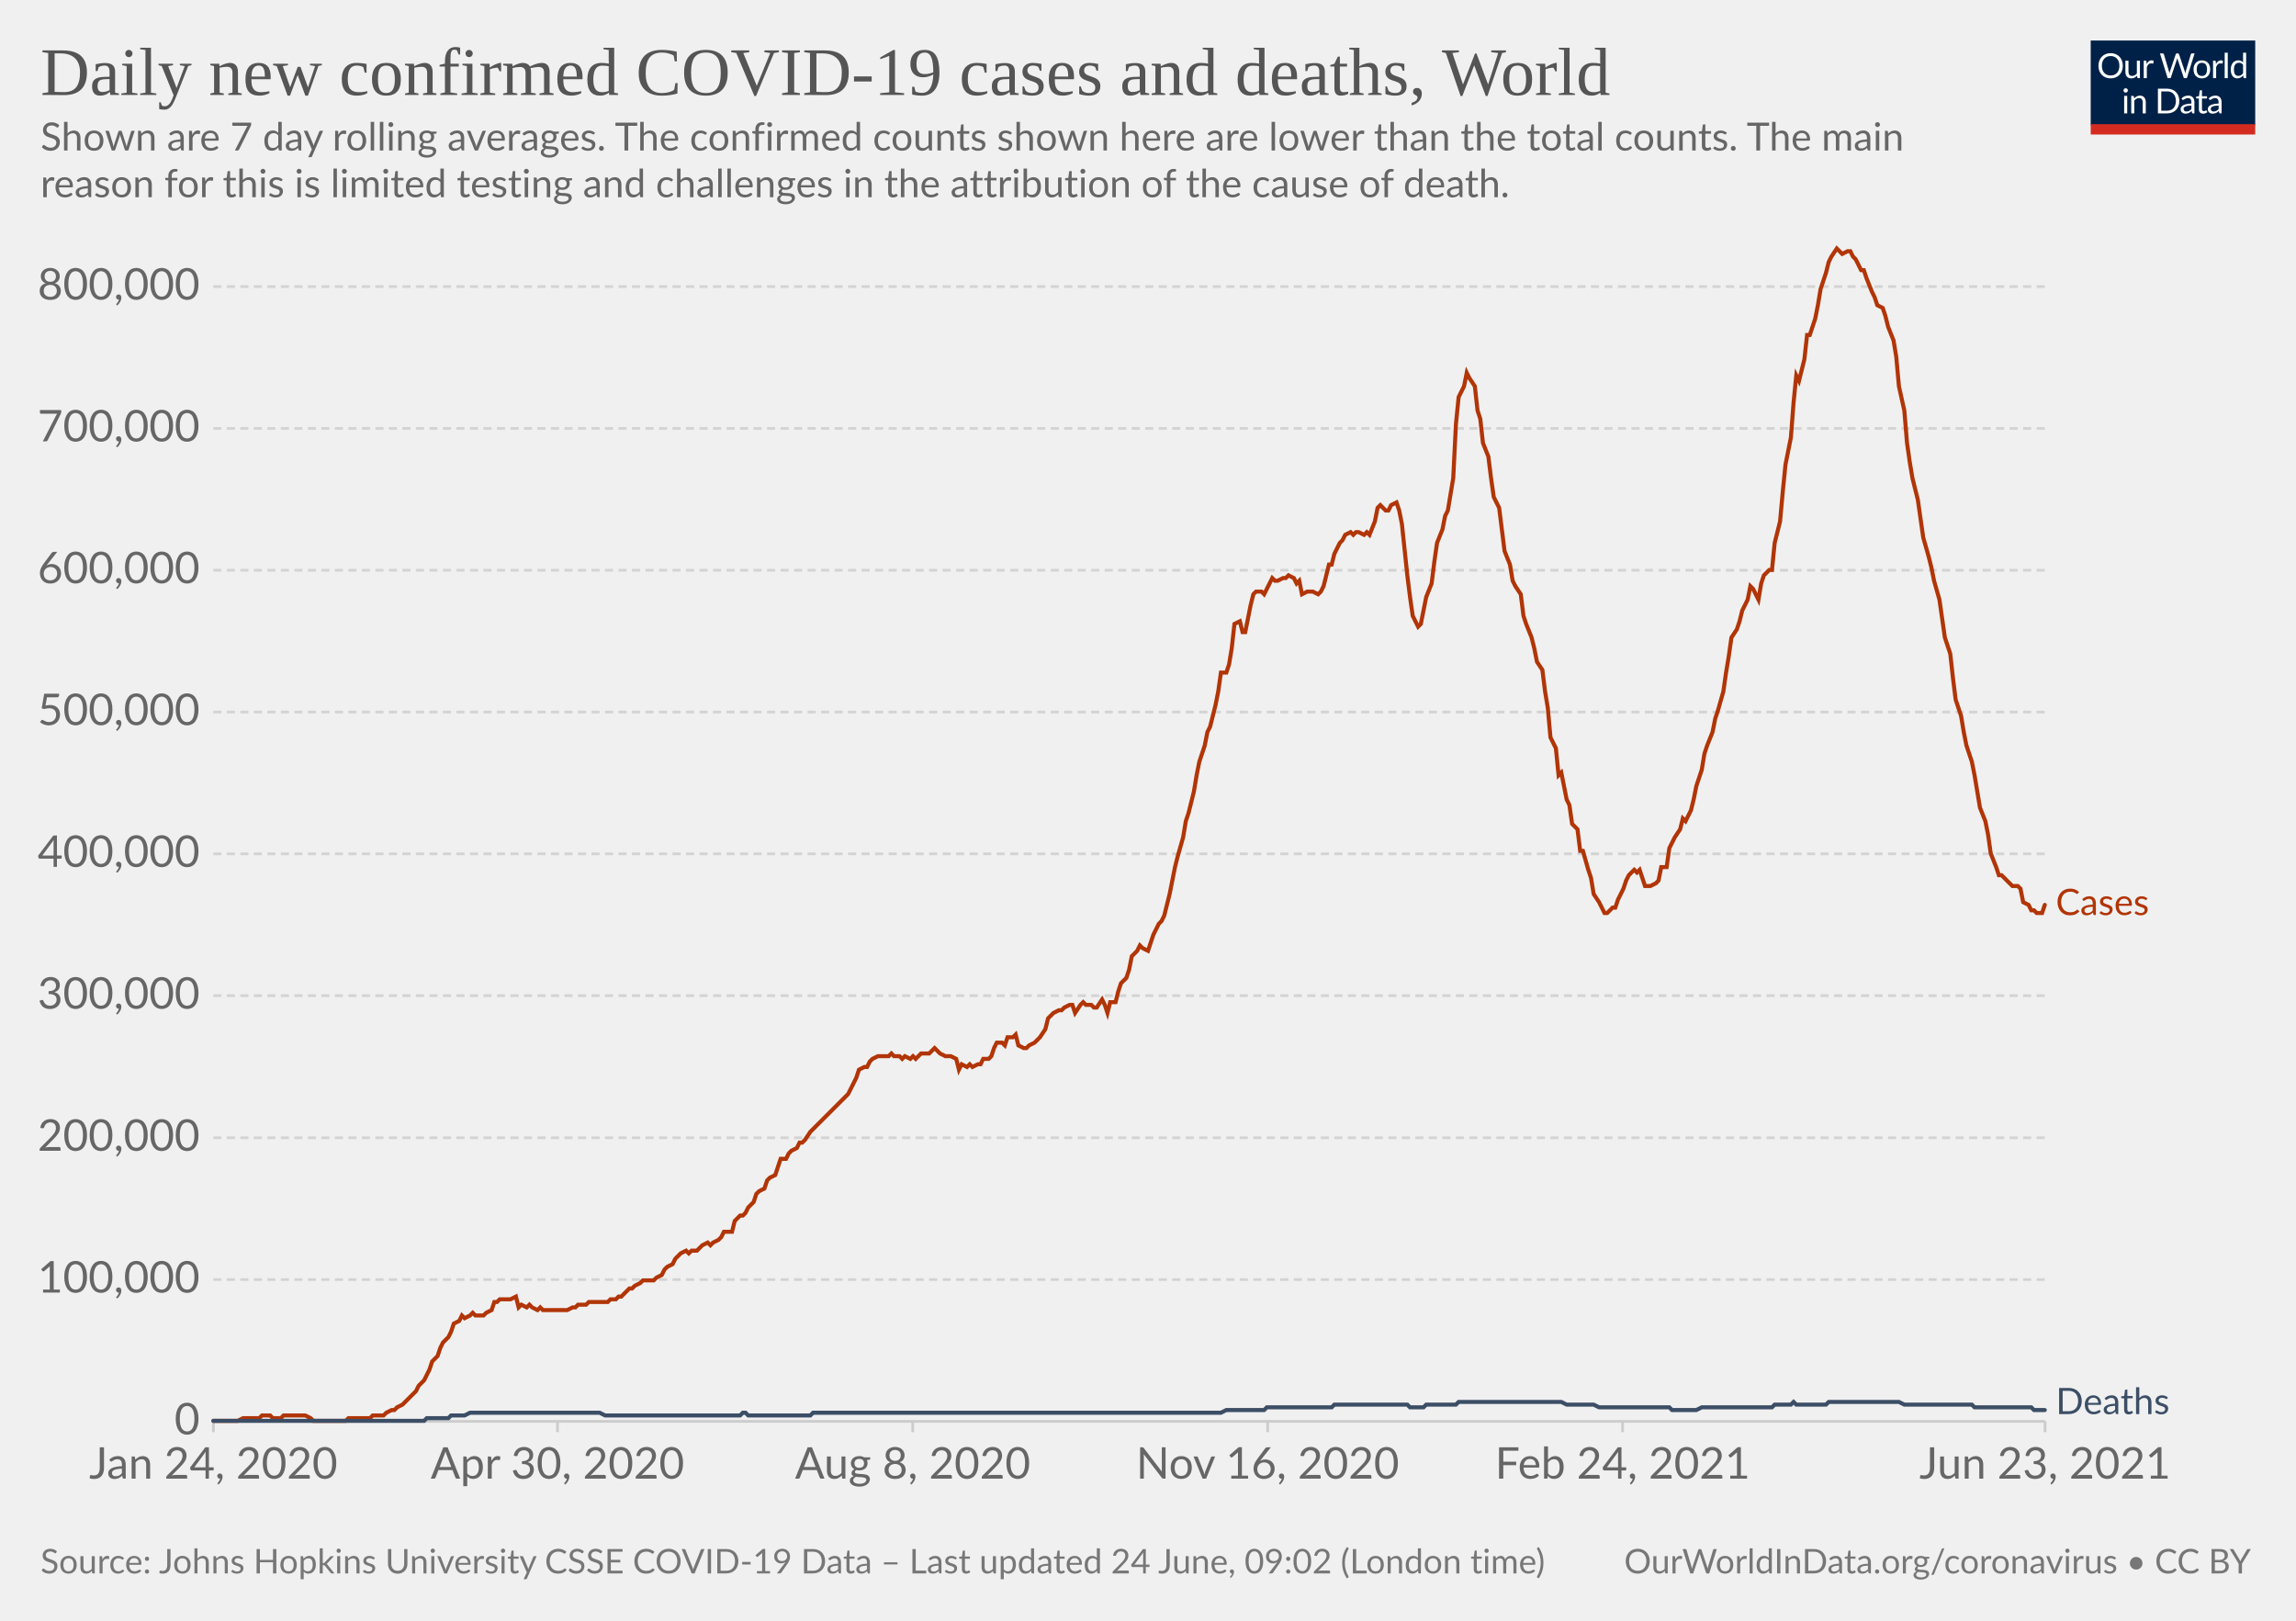
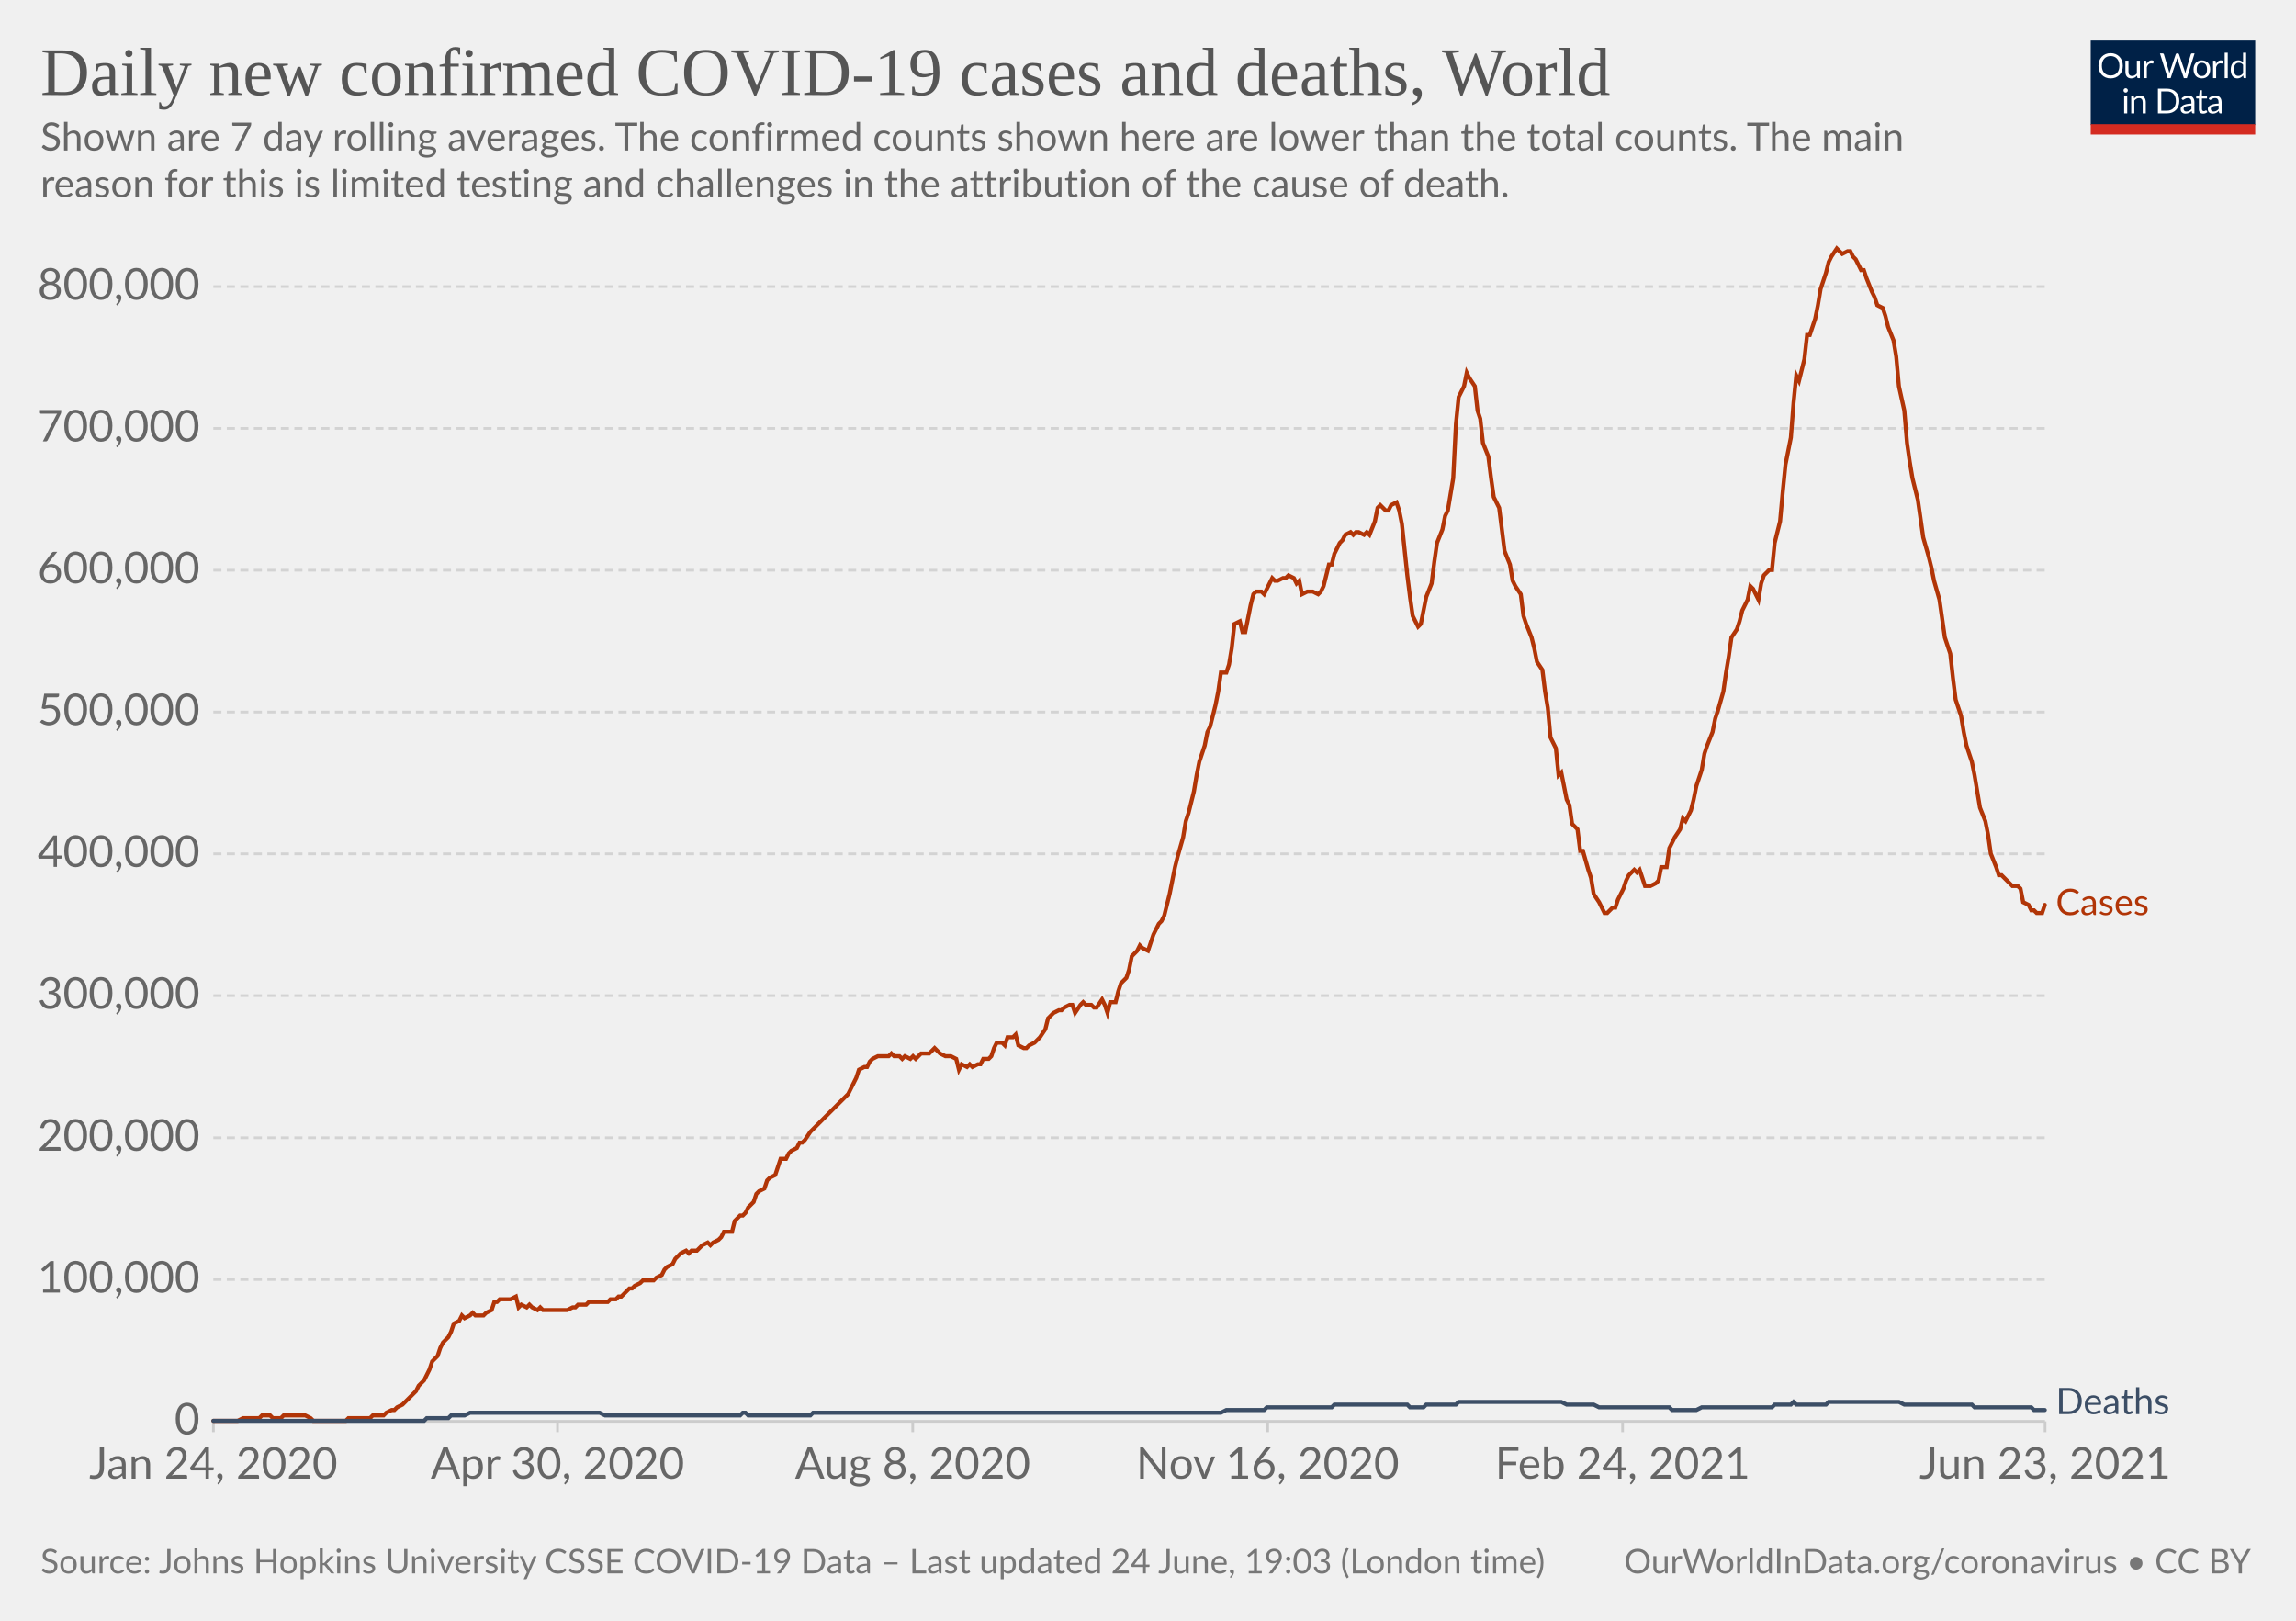
<svg xmlns="http://www.w3.org/2000/svg" version="1.1" style="background-color:#fff;-webkit-font-smoothing:antialiased" width="850" height="600" viewBox="0 0 850 600" font-family="Lato,'Helvetica Neue',Helvetica,Arial,sans-serif" font-size="18" text-rendering="optimizeLegibility">
  <g class="HeaderView">
    <g transform="matrix(.29 0 0 .29 774 15)">
      <svg className="owidLog" width="210" height="120" viewBox="0 0 210 120" fill="none">
        <g clip-path="url(#clip0)">
          <path d="M0 0h210v107.89H0V0z" fill="#002147" />
          <path d="M40.98 32.25c0 2.36-.38 4.53-1.12 6.51a14.26 14.26 0 01-8.1 8.4c-1.9.78-4.02 1.17-6.34 1.17a16.6 16.6 0 01-6.33-1.17 14.31 14.31 0 01-8.08-8.4 18.29 18.29 0 01-1.12-6.51c0-2.36.38-4.53 1.12-6.5.75-1.97 1.8-3.67 3.17-5.1a14.32 14.32 0 014.9-3.34c1.92-.8 4.03-1.19 6.34-1.19 2.32 0 4.43.4 6.34 1.19 1.92.8 3.56 1.9 4.93 3.34a14.87 14.87 0 013.17 5.1 18.1 18.1 0 011.12 6.5zm-4.38 0c0-1.94-.26-3.68-.8-5.22a10.91 10.91 0 00-2.24-3.89 9.68 9.68 0 00-3.52-2.46 11.95 11.95 0 00-4.62-.86c-1.68 0-3.21.28-4.6.86a9.88 9.88 0 00-3.54 2.46 10.91 10.91 0 00-2.24 3.9c-.53 1.53-.8 3.27-.8 5.2 0 1.94.27 3.68.8 5.22a11.17 11.17 0 002.24 3.9 10.01 10.01 0 003.55 2.44c1.38.56 2.9.83 4.6.83s3.24-.27 4.61-.83a9.8 9.8 0 003.52-2.44 11.17 11.17 0 002.25-3.9c.53-1.54.8-3.28.8-5.21zm26.22-6.54V48H60.5c-.56 0-.9-.27-1.05-.81l-.31-2.4a12.45 12.45 0 01-3.26 2.6c-1.2.64-2.58.96-4.13.96-1.22 0-2.3-.2-3.24-.6a6.52 6.52 0 01-2.33-1.7 7.37 7.37 0 01-1.43-2.67c-.3-1.04-.46-2.2-.46-3.45V25.7h3.91v14.22c0 1.68.38 2.99 1.15 3.91.77.93 1.96 1.39 3.54 1.39 1.16 0 2.24-.27 3.23-.82a10.42 10.42 0 002.8-2.28V25.7h3.91zm8.61 4.47a9.94 9.94 0 012.6-3.56 5.64 5.64 0 013.76-1.3c.47 0 .92.05 1.34.15.44.1.83.27 1.17.49l-.3 2.92c-.09.37-.3.55-.66.55-.2 0-.5-.04-.9-.13a6.21 6.21 0 00-3.24.18 4.23 4.23 0 00-1.47.92c-.42.4-.81.9-1.17 1.5-.33.58-.64 1.26-.92 2.02V48H67.7V25.71h2.25c.42 0 .72.08.88.25.16.16.27.44.33.83l.26 3.39zm61.16-13.7L122.75 48h-3.82l-7.99-24.05a21.95 21.95 0 01-.42-1.58 38.36 38.36 0 01-.44 1.58L102.05 48h-3.83L88.4 16.47h3.54c.38 0 .7.1.95.29.26.2.43.43.5.73l6.52 21.9.28 1.28.29 1.46.3-1.46.38-1.27 7.41-21.91c.1-.25.26-.48.51-.69.27-.22.58-.33.95-.33h1.23c.38 0 .69.1.92.29a1.77 1.77 0 01.53.73l7.4 21.9a28.4 28.4 0 01.68 2.62 29.52 29.52 0 01.52-2.61l6.54-21.91a1.31 1.31 0 01.48-.7c.27-.21.58-.32.95-.32h3.32zm9.35 8.88c1.63 0 3.1.27 4.4.82a9.43 9.43 0 015.46 5.94c.5 1.4.74 2.98.74 4.73 0 1.76-.25 3.34-.74 4.75a9.43 9.43 0 01-5.46 5.92c-1.3.52-2.77.79-4.4.79-1.64 0-3.12-.27-4.44-.8a9.42 9.42 0 01-3.35-2.3c-.92-1-1.63-2.2-2.13-3.61-.49-1.41-.73-3-.73-4.75s.24-3.33.73-4.73c.5-1.43 1.2-2.64 2.13-3.63a9.4 9.4 0 013.35-2.31c1.32-.55 2.8-.82 4.44-.82zm0 19.89c2.2 0 3.84-.73 4.93-2.2 1.08-1.48 1.63-3.54 1.63-6.18 0-2.66-.55-4.72-1.63-6.2-1.09-1.49-2.73-2.23-4.93-2.23-1.12 0-2.09.2-2.93.57a5.71 5.71 0 00-2.06 1.65 7.5 7.5 0 00-1.24 2.67c-.26 1.04-.4 2.22-.4 3.54 0 2.64.55 4.7 1.64 6.18 1.1 1.47 2.76 2.2 4.99 2.2zm17.97-15.07a9.94 9.94 0 012.6-3.56 5.64 5.64 0 013.76-1.3c.47 0 .91.05 1.34.15.44.1.83.27 1.16.49l-.28 2.92c-.09.37-.31.55-.66.55-.2 0-.5-.04-.9-.13a6.2 6.2 0 00-3.24.18 4.23 4.23 0 00-1.47.92c-.43.4-.82.9-1.17 1.5a13.1 13.1 0 00-.92 2.02V48h-3.94V25.71h2.24c.43 0 .72.08.88.25.17.16.28.44.33.83l.27 3.39zm15.04-14.59V48h-3.92V15.6h3.92zm19.55 15.43a6.22 6.22 0 00-2.38-2.05 6.7 6.7 0 00-2.86-.6c-2.07 0-3.66.75-4.77 2.23-1.12 1.48-1.68 3.6-1.68 6.33 0 1.46.13 2.7.38 3.74a7.29 7.29 0 001.1 2.56 4.35 4.35 0 001.78 1.45c.7.3 1.5.46 2.4.46 1.29 0 2.41-.3 3.36-.88a9.6 9.6 0 002.67-2.49V31.02zm3.91-15.43V48h-2.33c-.56 0-.9-.27-1.06-.81l-.35-2.71a12.13 12.13 0 01-3.25 2.77 8.28 8.28 0 01-4.23 1.06 7.31 7.31 0 01-6.14-2.9c-.73-.96-1.3-2.15-1.69-3.57a18.35 18.35 0 01.07-9.48 11.29 11.29 0 011.89-3.7 8.7 8.7 0 017.06-3.34 7.96 7.96 0 016.12 2.62V15.59h3.91zM46.61 70.71V93H42.7V70.71h3.91zm.84-7c0 .39-.08.75-.24 1.09a2.81 2.81 0 01-1.52 1.47 2.67 2.67 0 01-2.16 0 2.9 2.9 0 01-1.45-1.47 2.67 2.67 0 010-2.16c.15-.35.35-.65.6-.9.25-.27.53-.47.85-.62a2.67 2.67 0 012.16 0c.35.15.65.35.9.62.27.25.47.55.62.9.16.34.24.7.24 1.08zm7.97 10.24c.49-.54 1-1.04 1.54-1.48a9.85 9.85 0 013.66-1.84 8.96 8.96 0 015.43.35c.94.4 1.72.97 2.33 1.71a7.36 7.36 0 011.43 2.67c.32 1.04.49 2.19.49 3.45V93h-3.94V78.81c0-1.69-.4-3-1.17-3.92-.76-.93-1.93-1.4-3.5-1.4a6.6 6.6 0 00-3.25.83c-1 .56-1.92 1.31-2.77 2.27V93h-3.94V70.71h2.35c.56 0 .9.28 1.04.82l.3 2.42zm57.7 3.3c0 2.36-.37 4.5-1.11 6.44a14.3 14.3 0 01-3.17 4.98 14.1 14.1 0 01-4.93 3.2c-1.9.76-4.02 1.13-6.33 1.13H85.8V61.47h11.77c2.31 0 4.42.39 6.33 1.15a13.8 13.8 0 018.1 8.18 17.75 17.75 0 011.12 6.45zm-4.37 0c0-1.94-.26-3.67-.8-5.2a10.94 10.94 0 00-2.23-3.87 9.57 9.57 0 00-3.53-2.42 12.23 12.23 0 00-4.61-.83h-7.5v24.62h7.5c1.7 0 3.24-.28 4.61-.84a9.7 9.7 0 003.53-2.4 10.94 10.94 0 002.24-3.87c.53-1.53.8-3.26.8-5.2zm19.8 5.72c-1.8.06-3.34.2-4.62.44-1.26.22-2.3.51-3.1.88-.8.36-1.37.8-1.74 1.3-.35.5-.53 1.05-.53 1.67 0 .58.1 1.1.3 1.52a3 3 0 00.76 1.05c.34.27.73.46 1.17.6a6.13 6.13 0 001.45.17 7.28 7.28 0 003.5-.81 11.95 11.95 0 002.82-2.2v-4.62zm-12.65-9.11a12.73 12.73 0 013.98-2.66c1.43-.59 3-.88 4.73-.88 1.25 0 2.36.2 3.33.61a6.81 6.81 0 013.94 4.38c.33 1.04.5 2.19.5 3.43V93h-1.74a1.8 1.8 0 01-.88-.18c-.2-.13-.36-.38-.48-.74l-.44-2.12-1.72 1.46a9.48 9.48 0 01-3.74 1.7c-.69.15-1.46.23-2.3.23-.87 0-1.69-.12-2.45-.35a5.34 5.34 0 01-3.34-2.93 6.64 6.64 0 01-.49-2.64c0-.88.25-1.72.73-2.53a6.33 6.33 0 012.35-2.17c1.09-.63 2.5-1.15 4.25-1.54 1.75-.41 3.89-.65 6.42-.7v-1.75c0-1.73-.37-3.03-1.12-3.91-.75-.9-1.84-1.34-3.28-1.34-.97 0-1.78.12-2.44.37-.64.23-1.2.5-1.7.81l-1.23.82c-.33.23-.67.35-1 .35-.27 0-.5-.07-.69-.2a2.1 2.1 0 01-.48-.53l-.7-1.25zm27.67 19.5c-1.76 0-3.12-.5-4.07-1.48-.94-.98-1.41-2.4-1.41-4.25V74h-2.68a.9.9 0 01-.6-.2c-.16-.14-.24-.36-.24-.66v-1.56l3.65-.46.9-6.89a.9.9 0 01.29-.52.88.88 0 01.62-.22H142v7.67h6.44V74H142v13.38c0 .94.22 1.63.68 2.09.45.45 1.04.68 1.76.68a3.21 3.21 0 001.85-.53l.55-.35c.16-.12.3-.18.41-.18.2 0 .4.13.55.38l1.15 1.87a7.45 7.45 0 01-2.44 1.5 8.53 8.53 0 01-2.95.52zm19.68-10.4c-1.8.07-3.34.21-4.62.45-1.26.22-2.3.51-3.1.88-.8.36-1.37.8-1.74 1.3-.35.5-.53 1.05-.53 1.67 0 .58.1 1.1.3 1.52a2.9 2.9 0 00.76 1.05c.34.27.73.46 1.17.6a6.13 6.13 0 001.45.17 7.3 7.3 0 003.5-.81 12.04 12.04 0 002.82-2.2v-4.62zm-12.65-9.1a12.72 12.72 0 013.99-2.66c1.42-.59 3-.88 4.72-.88 1.25 0 2.36.2 3.33.61a6.81 6.81 0 013.94 4.38c.33 1.04.5 2.19.5 3.43V93h-1.74a1.8 1.8 0 01-.88-.18c-.2-.13-.36-.38-.48-.74l-.44-2.12-1.72 1.46a9.48 9.48 0 01-3.74 1.7c-.69.15-1.46.23-2.3.23-.87 0-1.69-.12-2.45-.35a5.33 5.33 0 01-3.34-2.93 6.62 6.62 0 01-.49-2.64c0-.88.25-1.72.73-2.53a6.33 6.33 0 012.35-2.17c1.09-.63 2.5-1.15 4.25-1.54a31.2 31.2 0 016.42-.7v-1.75c0-1.73-.37-3.03-1.12-3.91-.75-.9-1.84-1.34-3.28-1.34-.97 0-1.78.12-2.44.37-.64.23-1.2.5-1.7.81l-1.22.82c-.34.23-.68.35-1.02.35-.26 0-.49-.07-.68-.2a1.88 1.88 0 01-.48-.53l-.7-1.25zM40.98 32.25c0 2.36-.38 4.53-1.12 6.51a14.26 14.26 0 01-8.1 8.4c-1.9.78-4.02 1.17-6.34 1.17a16.6 16.6 0 01-6.33-1.17 14.31 14.31 0 01-8.08-8.4 18.29 18.29 0 01-1.12-6.51c0-2.36.38-4.53 1.12-6.5.75-1.97 1.8-3.67 3.17-5.1a14.32 14.32 0 014.9-3.34c1.92-.8 4.03-1.19 6.34-1.19 2.32 0 4.43.4 6.34 1.19 1.92.8 3.56 1.9 4.93 3.34a14.87 14.87 0 013.17 5.1 18.1 18.1 0 011.12 6.5zm-4.38 0c0-1.94-.26-3.68-.8-5.22a10.91 10.91 0 00-2.24-3.89 9.68 9.68 0 00-3.52-2.46 11.95 11.95 0 00-4.62-.86c-1.68 0-3.21.28-4.6.86a9.88 9.88 0 00-3.54 2.46 10.91 10.91 0 00-2.24 3.9c-.53 1.53-.8 3.27-.8 5.2 0 1.94.27 3.68.8 5.22a11.17 11.17 0 002.24 3.9 10.01 10.01 0 003.55 2.44c1.38.56 2.9.83 4.6.83s3.24-.27 4.61-.83a9.8 9.8 0 003.52-2.44 11.17 11.17 0 002.25-3.9c.53-1.54.8-3.28.8-5.21zm26.22-6.54V48H60.5c-.56 0-.9-.27-1.05-.81l-.31-2.4a12.45 12.45 0 01-3.26 2.6c-1.2.64-2.58.96-4.13.96-1.22 0-2.3-.2-3.24-.6a6.52 6.52 0 01-2.33-1.7 7.37 7.37 0 01-1.43-2.67c-.3-1.04-.46-2.2-.46-3.45V25.7h3.91v14.22c0 1.68.38 2.99 1.15 3.91.77.93 1.96 1.39 3.54 1.39 1.16 0 2.24-.27 3.23-.82a10.42 10.42 0 002.8-2.28V25.7h3.91zm8.61 4.47a9.94 9.94 0 012.6-3.56 5.64 5.64 0 013.76-1.3c.47 0 .92.05 1.34.15.44.1.83.27 1.17.49l-.3 2.92c-.09.37-.3.55-.66.55-.2 0-.5-.04-.9-.13a6.21 6.21 0 00-3.24.18 4.23 4.23 0 00-1.47.92c-.42.4-.81.9-1.17 1.5-.33.58-.64 1.26-.92 2.02V48H67.7V25.71h2.25c.42 0 .72.08.88.25.16.16.27.44.33.83l.26 3.39zm61.16-13.7L122.75 48h-3.82l-7.99-24.05a21.95 21.95 0 01-.42-1.58 38.36 38.36 0 01-.44 1.58L102.05 48h-3.83L88.4 16.47h3.54c.38 0 .7.1.95.29.26.2.43.43.5.73l6.52 21.9.28 1.28.29 1.46.3-1.46.38-1.27 7.41-21.91c.1-.25.26-.48.51-.69.27-.22.58-.33.95-.33h1.23c.38 0 .69.1.92.29a1.77 1.77 0 01.53.73l7.4 21.9a28.4 28.4 0 01.68 2.62 29.52 29.52 0 01.52-2.61l6.54-21.91a1.31 1.31 0 01.48-.7c.27-.21.58-.32.95-.32h3.32zm9.35 8.88c1.63 0 3.1.27 4.4.82a9.43 9.43 0 015.46 5.94c.5 1.4.74 2.98.74 4.73 0 1.76-.25 3.34-.74 4.75a9.43 9.43 0 01-5.46 5.92c-1.3.52-2.77.79-4.4.79-1.64 0-3.12-.27-4.44-.8a9.42 9.42 0 01-3.35-2.3c-.92-1-1.63-2.2-2.13-3.61-.49-1.41-.73-3-.73-4.75s.24-3.33.73-4.73c.5-1.43 1.2-2.64 2.13-3.63a9.4 9.4 0 013.35-2.31c1.32-.55 2.8-.82 4.44-.82zm0 19.89c2.2 0 3.84-.73 4.93-2.2 1.08-1.48 1.63-3.54 1.63-6.18 0-2.66-.55-4.72-1.63-6.2-1.09-1.49-2.73-2.23-4.93-2.23-1.12 0-2.09.2-2.93.57a5.71 5.71 0 00-2.06 1.65 7.5 7.5 0 00-1.24 2.67c-.26 1.04-.4 2.22-.4 3.54 0 2.64.55 4.7 1.64 6.18 1.1 1.47 2.76 2.2 4.99 2.2zm17.97-15.07a9.94 9.94 0 012.6-3.56 5.64 5.64 0 013.76-1.3c.47 0 .91.05 1.34.15.44.1.83.27 1.16.49l-.28 2.92c-.09.37-.31.55-.66.55-.2 0-.5-.04-.9-.13a6.2 6.2 0 00-3.24.18 4.23 4.23 0 00-1.47.92c-.43.4-.82.9-1.17 1.5a13.1 13.1 0 00-.92 2.02V48h-3.94V25.71h2.24c.43 0 .72.08.88.25.17.16.28.44.33.83l.27 3.39zm15.04-14.59V48h-3.92V15.6h3.92zm19.55 15.43a6.22 6.22 0 00-2.38-2.05 6.7 6.7 0 00-2.86-.6c-2.07 0-3.66.75-4.77 2.23-1.12 1.48-1.68 3.6-1.68 6.33 0 1.46.13 2.7.38 3.74a7.29 7.29 0 001.1 2.56 4.35 4.35 0 001.78 1.45c.7.3 1.5.46 2.4.46 1.29 0 2.41-.3 3.36-.88a9.6 9.6 0 002.67-2.49V31.02zm3.91-15.43V48h-2.33c-.56 0-.9-.27-1.06-.81l-.35-2.71a12.13 12.13 0 01-3.25 2.77 8.28 8.28 0 01-4.23 1.06 7.31 7.31 0 01-6.14-2.9c-.73-.96-1.3-2.15-1.69-3.57a18.35 18.35 0 01.07-9.48 11.29 11.29 0 011.89-3.7 8.7 8.7 0 017.06-3.34 7.96 7.96 0 016.12 2.62V15.59h3.91zM46.61 70.71V93H42.7V70.71h3.91zm.84-7c0 .39-.08.75-.24 1.09a2.81 2.81 0 01-1.52 1.47 2.67 2.67 0 01-2.16 0 2.9 2.9 0 01-1.45-1.47 2.67 2.67 0 010-2.16c.15-.35.35-.65.6-.9.25-.27.53-.47.85-.62a2.67 2.67 0 012.16 0c.35.15.65.35.9.62.27.25.47.55.62.9.16.34.24.7.24 1.08zm7.97 10.24c.49-.54 1-1.04 1.54-1.48a9.85 9.85 0 013.66-1.84 8.96 8.96 0 015.43.35c.94.4 1.72.97 2.33 1.71a7.36 7.36 0 011.43 2.67c.32 1.04.49 2.19.49 3.45V93h-3.94V78.81c0-1.69-.4-3-1.17-3.92-.76-.93-1.93-1.4-3.5-1.4a6.6 6.6 0 00-3.25.83c-1 .56-1.92 1.31-2.77 2.27V93h-3.94V70.71h2.35c.56 0 .9.28 1.04.82l.3 2.42zm57.7 3.3c0 2.36-.37 4.5-1.11 6.44a14.3 14.3 0 01-3.17 4.98 14.1 14.1 0 01-4.93 3.2c-1.9.76-4.02 1.13-6.33 1.13H85.8V61.47h11.77c2.31 0 4.42.39 6.33 1.15a13.8 13.8 0 018.1 8.18 17.75 17.75 0 011.12 6.45zm-4.37 0c0-1.94-.26-3.67-.8-5.2a10.94 10.94 0 00-2.23-3.87 9.57 9.57 0 00-3.53-2.42 12.23 12.23 0 00-4.61-.83h-7.5v24.62h7.5c1.7 0 3.24-.28 4.61-.84a9.7 9.7 0 003.53-2.4 10.94 10.94 0 002.24-3.87c.53-1.53.8-3.26.8-5.2zm19.8 5.72c-1.8.06-3.34.2-4.62.44-1.26.22-2.3.51-3.1.88-.8.36-1.37.8-1.74 1.3-.35.5-.53 1.05-.53 1.67 0 .58.1 1.1.3 1.52a3 3 0 00.76 1.05c.34.27.73.46 1.17.6a6.13 6.13 0 001.45.17 7.28 7.28 0 003.5-.81 11.95 11.95 0 002.82-2.2v-4.62zm-12.65-9.11a12.73 12.73 0 013.98-2.66c1.43-.59 3-.88 4.73-.88 1.25 0 2.36.2 3.33.61a6.81 6.81 0 013.94 4.38c.33 1.04.5 2.19.5 3.43V93h-1.74a1.8 1.8 0 01-.88-.18c-.2-.13-.36-.38-.48-.74l-.44-2.12-1.72 1.46a9.48 9.48 0 01-3.74 1.7c-.69.15-1.46.23-2.3.23-.87 0-1.69-.12-2.45-.35a5.34 5.34 0 01-3.34-2.93 6.64 6.64 0 01-.49-2.64c0-.88.25-1.72.73-2.53a6.33 6.33 0 012.35-2.17c1.09-.63 2.5-1.15 4.25-1.54 1.75-.41 3.89-.65 6.42-.7v-1.75c0-1.73-.37-3.03-1.12-3.91-.75-.9-1.84-1.34-3.28-1.34-.97 0-1.78.12-2.44.37-.64.23-1.2.5-1.7.81l-1.23.82c-.33.23-.67.35-1 .35-.27 0-.5-.07-.69-.2a2.1 2.1 0 01-.48-.53l-.7-1.25zm27.67 19.5c-1.76 0-3.12-.5-4.07-1.48-.94-.98-1.41-2.4-1.41-4.25V74h-2.68a.9.9 0 01-.6-.2c-.16-.14-.24-.36-.24-.66v-1.56l3.65-.46.9-6.89a.9.9 0 01.29-.52.88.88 0 01.62-.22H142v7.67h6.44V74H142v13.38c0 .94.22 1.63.68 2.09.45.45 1.04.68 1.76.68a3.21 3.21 0 001.85-.53l.55-.35c.16-.12.3-.18.41-.18.2 0 .4.13.55.38l1.15 1.87a7.45 7.45 0 01-2.44 1.5 8.53 8.53 0 01-2.95.52zm19.68-10.4c-1.8.07-3.34.21-4.62.45-1.26.22-2.3.51-3.1.88-.8.36-1.37.8-1.74 1.3-.35.5-.53 1.05-.53 1.67 0 .58.1 1.1.3 1.52a2.9 2.9 0 00.76 1.05c.34.27.73.46 1.17.6a6.13 6.13 0 001.45.17 7.3 7.3 0 003.5-.81 12.04 12.04 0 002.82-2.2v-4.62zm-12.65-9.1a12.72 12.72 0 013.99-2.66c1.42-.59 3-.88 4.72-.88 1.25 0 2.36.2 3.33.61a6.81 6.81 0 013.94 4.38c.33 1.04.5 2.19.5 3.43V93h-1.74a1.8 1.8 0 01-.88-.18c-.2-.13-.36-.38-.48-.74l-.44-2.12-1.72 1.46a9.48 9.48 0 01-3.74 1.7c-.69.15-1.46.23-2.3.23-.87 0-1.69-.12-2.45-.35a5.33 5.33 0 01-3.34-2.93 6.62 6.62 0 01-.49-2.64c0-.88.25-1.72.73-2.53a6.33 6.33 0 012.35-2.17c1.09-.63 2.5-1.15 4.25-1.54a31.2 31.2 0 016.42-.7v-1.75c0-1.73-.37-3.03-1.12-3.91-.75-.9-1.84-1.34-3.28-1.34-.97 0-1.78.12-2.44.37-.64.23-1.2.5-1.7.81l-1.22.82c-.34.23-.68.35-1.02.35-.26 0-.49-.07-.68-.2a1.88 1.88 0 01-.48-.53l-.7-1.25zM40.98 32.25c0 2.36-.38 4.53-1.12 6.51a14.26 14.26 0 01-8.1 8.4c-1.9.78-4.02 1.17-6.34 1.17a16.6 16.6 0 01-6.33-1.17 14.31 14.31 0 01-8.08-8.4 18.29 18.29 0 01-1.12-6.51c0-2.36.38-4.53 1.12-6.5.75-1.97 1.8-3.67 3.17-5.1a14.32 14.32 0 014.9-3.34c1.92-.8 4.03-1.19 6.34-1.19 2.32 0 4.43.4 6.34 1.19 1.92.8 3.56 1.9 4.93 3.34a14.87 14.87 0 013.17 5.1 18.1 18.1 0 011.12 6.5zm-4.38 0c0-1.94-.26-3.68-.8-5.22a10.91 10.91 0 00-2.24-3.89 9.68 9.68 0 00-3.52-2.46 11.95 11.95 0 00-4.62-.86c-1.68 0-3.21.28-4.6.86a9.88 9.88 0 00-3.54 2.46 10.91 10.91 0 00-2.24 3.9c-.53 1.53-.8 3.27-.8 5.2 0 1.94.27 3.68.8 5.22a11.17 11.17 0 002.24 3.9 10.01 10.01 0 003.55 2.44c1.38.56 2.9.83 4.6.83s3.24-.27 4.61-.83a9.8 9.8 0 003.52-2.44 11.17 11.17 0 002.25-3.9c.53-1.54.8-3.28.8-5.21zm26.22-6.54V48H60.5c-.56 0-.9-.27-1.05-.81l-.31-2.4a12.45 12.45 0 01-3.26 2.6c-1.2.64-2.58.96-4.13.96-1.22 0-2.3-.2-3.24-.6a6.52 6.52 0 01-2.33-1.7 7.37 7.37 0 01-1.43-2.67c-.3-1.04-.46-2.2-.46-3.45V25.7h3.91v14.22c0 1.68.38 2.99 1.15 3.91.77.93 1.96 1.39 3.54 1.39 1.16 0 2.24-.27 3.23-.82a10.42 10.42 0 002.8-2.28V25.7h3.91zm8.61 4.47a9.94 9.94 0 012.6-3.56 5.64 5.64 0 013.76-1.3c.47 0 .92.05 1.34.15.44.1.83.27 1.17.49l-.3 2.92c-.09.37-.3.55-.66.55-.2 0-.5-.04-.9-.13a6.21 6.21 0 00-3.24.18 4.23 4.23 0 00-1.47.92c-.42.4-.81.9-1.17 1.5-.33.58-.64 1.26-.92 2.02V48H67.7V25.71h2.25c.42 0 .72.08.88.25.16.16.27.44.33.83l.26 3.39zm61.16-13.7L122.75 48h-3.82l-7.99-24.05a21.95 21.95 0 01-.42-1.58 38.36 38.36 0 01-.44 1.58L102.05 48h-3.83L88.4 16.47h3.54c.38 0 .7.1.95.29.26.2.43.43.5.73l6.52 21.9.28 1.28.29 1.46.3-1.46.38-1.27 7.41-21.91c.1-.25.26-.48.51-.69.27-.22.58-.33.95-.33h1.23c.38 0 .69.1.92.29a1.77 1.77 0 01.53.73l7.4 21.9a28.4 28.4 0 01.68 2.62 29.52 29.52 0 01.52-2.61l6.54-21.91a1.31 1.31 0 01.48-.7c.27-.21.58-.32.95-.32h3.32zm9.35 8.88c1.63 0 3.1.27 4.4.82a9.43 9.43 0 015.46 5.94c.5 1.4.74 2.98.74 4.73 0 1.76-.25 3.34-.74 4.75a9.43 9.43 0 01-5.46 5.92c-1.3.52-2.77.79-4.4.79-1.64 0-3.12-.27-4.44-.8a9.42 9.42 0 01-3.35-2.3c-.92-1-1.63-2.2-2.13-3.61-.49-1.41-.73-3-.73-4.75s.24-3.33.73-4.73c.5-1.43 1.2-2.64 2.13-3.63a9.4 9.4 0 013.35-2.31c1.32-.55 2.8-.82 4.44-.82zm0 19.89c2.2 0 3.84-.73 4.93-2.2 1.08-1.48 1.63-3.54 1.63-6.18 0-2.66-.55-4.72-1.63-6.2-1.09-1.49-2.73-2.23-4.93-2.23-1.12 0-2.09.2-2.93.57a5.71 5.71 0 00-2.06 1.65 7.5 7.5 0 00-1.24 2.67c-.26 1.04-.4 2.22-.4 3.54 0 2.64.55 4.7 1.64 6.18 1.1 1.47 2.76 2.2 4.99 2.2zm17.97-15.07a9.94 9.94 0 012.6-3.56 5.64 5.64 0 013.76-1.3c.47 0 .91.05 1.34.15.44.1.83.27 1.16.49l-.28 2.92c-.09.37-.31.55-.66.55-.2 0-.5-.04-.9-.13a6.2 6.2 0 00-3.24.18 4.23 4.23 0 00-1.47.92c-.43.4-.82.9-1.17 1.5a13.1 13.1 0 00-.92 2.02V48h-3.94V25.71h2.24c.43 0 .72.08.88.25.17.16.28.44.33.83l.27 3.39zm15.04-14.59V48h-3.92V15.6h3.92zm19.55 15.43a6.22 6.22 0 00-2.38-2.05 6.7 6.7 0 00-2.86-.6c-2.07 0-3.66.75-4.77 2.23-1.12 1.48-1.68 3.6-1.68 6.33 0 1.46.13 2.7.38 3.74a7.29 7.29 0 001.1 2.56 4.35 4.35 0 001.78 1.45c.7.3 1.5.46 2.4.46 1.29 0 2.41-.3 3.36-.88a9.6 9.6 0 002.67-2.49V31.02zm3.91-15.43V48h-2.33c-.56 0-.9-.27-1.06-.81l-.35-2.71a12.13 12.13 0 01-3.25 2.77 8.28 8.28 0 01-4.23 1.06 7.31 7.31 0 01-6.14-2.9c-.73-.96-1.3-2.15-1.69-3.57a18.35 18.35 0 01.07-9.48 11.29 11.29 0 011.89-3.7 8.7 8.7 0 017.06-3.34 7.96 7.96 0 016.12 2.62V15.59h3.91zM46.61 70.71V93H42.7V70.71h3.91zm.84-7c0 .39-.08.75-.24 1.09a2.81 2.81 0 01-1.52 1.47 2.67 2.67 0 01-2.16 0 2.9 2.9 0 01-1.45-1.47 2.67 2.67 0 010-2.16c.15-.35.35-.65.6-.9.25-.27.53-.47.85-.62a2.67 2.67 0 012.16 0c.35.15.65.35.9.62.27.25.47.55.62.9.16.34.24.7.24 1.08zm7.97 10.24c.49-.54 1-1.04 1.54-1.48a9.85 9.85 0 013.66-1.84 8.96 8.96 0 015.43.35c.94.4 1.72.97 2.33 1.71a7.36 7.36 0 011.43 2.67c.32 1.04.49 2.19.49 3.45V93h-3.94V78.81c0-1.69-.4-3-1.17-3.92-.76-.93-1.93-1.4-3.5-1.4a6.6 6.6 0 00-3.25.83c-1 .56-1.92 1.31-2.77 2.27V93h-3.94V70.71h2.35c.56 0 .9.28 1.04.82l.3 2.42zm57.7 3.3c0 2.36-.37 4.5-1.11 6.44a14.3 14.3 0 01-3.17 4.98 14.1 14.1 0 01-4.93 3.2c-1.9.76-4.02 1.13-6.33 1.13H85.8V61.47h11.77c2.31 0 4.42.39 6.33 1.15a13.8 13.8 0 018.1 8.18 17.75 17.75 0 011.12 6.45zm-4.37 0c0-1.94-.26-3.67-.8-5.2a10.94 10.94 0 00-2.23-3.87 9.57 9.57 0 00-3.53-2.42 12.23 12.23 0 00-4.61-.83h-7.5v24.62h7.5c1.7 0 3.24-.28 4.61-.84a9.7 9.7 0 003.53-2.4 10.94 10.94 0 002.24-3.87c.53-1.53.8-3.26.8-5.2zm19.8 5.72c-1.8.06-3.34.2-4.62.44-1.26.22-2.3.51-3.1.88-.8.36-1.37.8-1.74 1.3-.35.5-.53 1.05-.53 1.67 0 .58.1 1.1.3 1.52a3 3 0 00.76 1.05c.34.27.73.46 1.17.6a6.13 6.13 0 001.45.17 7.28 7.28 0 003.5-.81 11.95 11.95 0 002.82-2.2v-4.62zm-12.65-9.11a12.73 12.73 0 013.98-2.66c1.43-.59 3-.88 4.73-.88 1.25 0 2.36.2 3.33.61a6.81 6.81 0 013.94 4.38c.33 1.04.5 2.19.5 3.43V93h-1.74a1.8 1.8 0 01-.88-.18c-.2-.13-.36-.38-.48-.74l-.44-2.12-1.72 1.46a9.48 9.48 0 01-3.74 1.7c-.69.15-1.46.23-2.3.23-.87 0-1.69-.12-2.45-.35a5.34 5.34 0 01-3.34-2.93 6.64 6.64 0 01-.49-2.64c0-.88.25-1.72.73-2.53a6.33 6.33 0 012.35-2.17c1.09-.63 2.5-1.15 4.25-1.54 1.75-.41 3.89-.65 6.42-.7v-1.75c0-1.73-.37-3.03-1.12-3.91-.75-.9-1.84-1.34-3.28-1.34-.97 0-1.78.12-2.44.37-.64.23-1.2.5-1.7.81l-1.23.82c-.33.23-.67.35-1 .35-.27 0-.5-.07-.69-.2a2.1 2.1 0 01-.48-.53l-.7-1.25zm27.67 19.5c-1.76 0-3.12-.5-4.07-1.48-.94-.98-1.41-2.4-1.41-4.25V74h-2.68a.9.9 0 01-.6-.2c-.16-.14-.24-.36-.24-.66v-1.56l3.65-.46.9-6.89a.9.9 0 01.29-.52.88.88 0 01.62-.22H142v7.67h6.44V74H142v13.38c0 .94.22 1.63.68 2.09.45.45 1.04.68 1.76.68a3.21 3.21 0 001.85-.53l.55-.35c.16-.12.3-.18.41-.18.2 0 .4.13.55.38l1.15 1.87a7.45 7.45 0 01-2.44 1.5 8.53 8.53 0 01-2.95.52zm19.68-10.4c-1.8.07-3.34.21-4.62.45-1.26.22-2.3.51-3.1.88-.8.36-1.37.8-1.74 1.3-.35.5-.53 1.05-.53 1.67 0 .58.1 1.1.3 1.52a2.9 2.9 0 00.76 1.05c.34.27.73.46 1.17.6a6.13 6.13 0 001.45.17 7.3 7.3 0 003.5-.81 12.04 12.04 0 002.82-2.2v-4.62zm-12.65-9.1a12.72 12.72 0 013.99-2.66c1.42-.59 3-.88 4.72-.88 1.25 0 2.36.2 3.33.61a6.81 6.81 0 013.94 4.38c.33 1.04.5 2.19.5 3.43V93h-1.74a1.8 1.8 0 01-.88-.18c-.2-.13-.36-.38-.48-.74l-.44-2.12-1.72 1.46a9.48 9.48 0 01-3.74 1.7c-.69.15-1.46.23-2.3.23-.87 0-1.69-.12-2.45-.35a5.33 5.33 0 01-3.34-2.93 6.62 6.62 0 01-.49-2.64c0-.88.25-1.72.73-2.53a6.33 6.33 0 012.35-2.17c1.09-.63 2.5-1.15 4.25-1.54a31.2 31.2 0 016.42-.7v-1.75c0-1.73-.37-3.03-1.12-3.91-.75-.9-1.84-1.34-3.28-1.34-.97 0-1.78.12-2.44.37-.64.23-1.2.5-1.7.81l-1.22.82c-.34.23-.68.35-1.02.35-.26 0-.49-.07-.68-.2a1.88 1.88 0 01-.48-.53l-.7-1.25z" fill="#fff" />
          <path fill="#D42B21" d="M0 106.79h210V120H0z" />
        </g>
        <defs>
          <clipPath id="clip0">
            <path fill="#fff" d="M0 0h210v120H0z" />
          </clipPath>
        </defs>
      </svg>
    </g>
    <a href="https://ourworldindata.org/grapher/daily-covid-cases-deaths-7-day-ra?country=~OWID_WRL" target="_blank" rel="noopener" font-family="&quot;Playfair Display&quot;,Georgia,&quot;Times New Roman&quot;,serif">
      <text font-size="25.2" x="15" y="35.2" fill="#555">
        <tspan x="15" y="35.16">Daily new confirmed COVID-19 cases and deaths, World</tspan>
      </text>
    </a>
    <text font-size="14.4" x="15" y="55.7" fill="#666">
      <tspan x="15" y="55.72">Shown are 7 day rolling averages. The confirmed counts shown here are lower than the total counts. The main</tspan>
      <tspan x="15" y="73">reason for this is limited testing and challenges in the attribution of the cause of death.</tspan>
    </text>
  </g>
  <g class="LineChart">
    <defs>
      <clipPath id="a">
        <path d="M68.97 74.2h830v910.4h-830z" />
      </clipPath>
    </defs>
    <g class="DualAxisView">
      <g class="HorizontalAxis">
        <path stroke="#ccc" d="M79 526.2v4M206.4 526.2v4M337.9 526.2v4M469.3 526.2v4M600.7 526.2v4M757.1 526.2v4" />
        <text x="79" y="547.4" fill="#666" text-anchor="middle" font-size="16.2">Jan 24, 2020</text>
        <text x="206.4" y="547.4" fill="#666" text-anchor="middle" font-size="16.2">Apr 30, 2020</text>
        <text x="337.9" y="547.4" fill="#666" text-anchor="middle" font-size="16.2">Aug 8, 2020</text>
        <text x="469.3" y="547.4" fill="#666" text-anchor="middle" font-size="16.2">Nov 16, 2020</text>
        <text x="600.7" y="547.4" fill="#666" text-anchor="middle" font-size="16.2">Feb 24, 2021</text>
        <text x="757.1" y="547.4" fill="#666" text-anchor="middle" font-size="16.2">Jun 23, 2021</text>
      </g>
      <g class="VerticalAxis" fill="#666" dominant-baseline="middle" text-anchor="end" font-size="16.2">
        <text x="73.97" y="526.2">0</text>
        <text x="73.97" y="473.7">100,000</text>
        <text x="73.97" y="421.2">200,000</text>
        <text x="73.97" y="368.6">300,000</text>
        <text x="73.97" y="316.1">400,000</text>
        <text x="73.97" y="263.6">500,000</text>
        <text x="73.97" y="211.1">600,000</text>
        <text x="73.97" y="158.6">700,000</text>
        <text x="73.97" y="106.1">800,000</text>
      </g>
      <g class="AxisGridLines horizontalLines">
        <path stroke="#ccc" d="M78.97 526.2h678.1" />
        <path stroke="#d3d3d3" stroke-dasharray="3,2" d="M78.97 473.7h678.1M78.97 421.2h678.1M78.97 368.6h678.1M78.97 316.1h678.1M78.97 263.6h678.1M78.97 211.1h678.1M78.97 158.6h678.1M78.97 106.1h678.1" />
      </g>
    </g>
    <g clip-path="url(#a)">
      <g class="LineLabels" cursor="default">
        <g class="legendMark">
          <text font-size="13.5" x="761.1" y="338.8" fill="#B13507">
            <tspan x="761.07" y="338.75">Cases</tspan>
          </text>
        </g>
        <g class="legendMark">
          <text font-size="13.5" x="761.1" y="523.5" fill="#3C4E66">
            <tspan x="761.07" y="523.5">Deaths</tspan>
          </text>
        </g>
      </g>
      <g class="Lines">
        <g>
          <path stroke-linecap="round" stroke="#ddd" d="M79 526h9l2-1h6l1-1h3l1 1h3l1-1h8l2 1 1 1h12l1-1h8l1-1h4l1-1 2-1h1l1-1 2-1 1-1 1-1 2-2 1-1 1-2 2-2 1-2 1-2 1-3 2-2 1-3 1-2 2-2 1-2 1-3 2-1 1-2 1 1 2-1 1-1 1 1h3l1-1 2-1 1-3h1l1-1h4l2-1 1 4 1-1 2 1 1-1 1 1 2 1 1-1 1 1h9l2-1h1l1-1h3l1-1h7l1-1h2l1-1h1l1-1 2-2h1l1-1 2-1 1-1h4l1-1 2-1 1-2 1-1 2-1 1-2 1-1 1-1 2-1 1 1 1-1h2l1-1 1-1 2-1 1 1 1-1 2-1 1-1 1-2h3l1-4 2-2h1l1-1 1-2 2-2 1-3 1-1 2-1 1-3 1-1 2-1 1-3 1-3h2l1-2 1-1 2-1 1-2h1l1-1 2-3 1-1 1-1 2-2 1-1 1-1 2-2 1-1 1-1 2-2 1-1 1-1 2-4 1-2 1-3 2-1h1l1-2 1-1 2-1h4l1-1 1 1h2l1 1 1-1 2 1 1-1 1 1 2-2h3l2-2 1 1 1 1 2 1h2l2 1 1 4 1-2 2 1 1-1 1 1 2-1h1l1-2h2l1-1 1-3 1-2h2l1 1 1-3h2l1-1 1 4 2 1h1l1-1 2-1 1-1 1-1 2-3 1-4 1-1 1-1 2-1h1l1-1 2-1h1l1 3 2-3 1-1 1 1h2l1 1h1l2-3 1 2 1 3 1-4h2l1-4 1-3 2-2 1-3 1-5 2-2 1-2 1 1 2 1 1-3 1-3 2-4 1-1 1-2 2-8 1-5 1-5 1-4 2-7 1-6 1-3 2-8 1-6 1-5 2-6 1-5 1-2 2-8 1-5 1-7h2l1-3 1-6 1-9 2-1 1 4h1l2-10 1-4 1-1h2l1 1 1-2 2-4 1 1h1l2-1h1l1-1 2 1 1 2 1-1 1 5 2-1h2l2 1 1-1 1-2 2-8h1l1-4 2-4 1-1 1-2 2-1 1 1 1-1h1l2 1 1-1 1 1 2-5 1-5 1-1 2 2h1l1-2 2-1 1 3 1 5 2 19 1 8 1 7 2 4 1-1 1-5 1-5 2-5 1-8 1-7 2-5 1-5 1-2 2-12 1-20 1-10 2-4 1-5 1 2 2 3 1 9 1 3 1 9 2 5 1 8 1 7 2 4 1 8 1 8 2 5 1 6 1 2 2 3 1 8 1 3 2 5 1 4 1 5 2 3 1 8 1 6 1 11 2 4 1 10 1-1 2 10 1 2 1 7 2 2 1 8h1l2 7 1 3 1 6 2 3 1 2 1 2h1l2-2h1l1-3 2-4 1-3 1-2 2-2 1 1 1-1 2 6h2l2-1 1-1 1-5h2l1-7 1-2 1-2 2-3 1-4 1 1 2-4 1-4 1-5 2-6 1-6 1-3 2-5 1-5 1-3 2-7 1-7 1-6 1-7 2-3 1-3 1-4 2-4 1-5 1 1 2 4 1-6 1-3 2-2h1l1-10 2-8 1-11 1-10 2-10 1-13 1-10 1 2 2-8 1-9h1l2-6 1-5 1-6 2-6 1-4 1-2 2-3 1 1 1 1 2-1h1l1 2 1 1 2 4h1l1 3 2 5 1 2 1 3 2 1 1 3 1 4 2 5 1 6 1 11 2 9 1 12 1 7 1 6 2 8 1 7 1 7 2 7 1 4 1 5 2 7 1 7 1 7 2 6 1 9 1 8 2 6 1 6 1 5 2 6 1 5 1 6 1 6 2 5 1 5 1 7 2 5 1 3h1l2 2 1 1 1 1h2l1 1 1 5 2 1 1 2h1l1 1h2l1-3" fill="none" stroke-width="1" />
        </g>
        <g>
          <path stroke-linecap="round" stroke="#ddd" d="M79 526h78l1-1h8l1-1h5l2-1h48l2 1h50l1-1h1l1 1h23l1-1h151l2-1h14l1-1h24l1-1h27l1 1h5l1-1h11l1-1h38l2 1h10l2 1h26l1 1h9l2-1h26l1-1h6l1-1 1 1h11l1-1h26l2 1h25l1 1h21l1 1h4" fill="none" stroke-width="1" />
        </g>
        <g>
          <path stroke="#B13507" stroke-linecap="round" d="M79 526h9l2-1h6l1-1h3l1 1h3l1-1h8l2 1 1 1h12l1-1h8l1-1h4l1-1 2-1h1l1-1 2-1 1-1 1-1 2-2 1-1 1-2 2-2 1-2 1-2 1-3 2-2 1-3 1-2 2-2 1-2 1-3 2-1 1-2 1 1 2-1 1-1 1 1h3l1-1 2-1 1-3h1l1-1h4l2-1 1 4 1-1 2 1 1-1 1 1 2 1 1-1 1 1h9l2-1h1l1-1h3l1-1h7l1-1h2l1-1h1l1-1 2-2h1l1-1 2-1 1-1h4l1-1 2-1 1-2 1-1 2-1 1-2 1-1 1-1 2-1 1 1 1-1h2l1-1 1-1 2-1 1 1 1-1 2-1 1-1 1-2h3l1-4 2-2h1l1-1 1-2 2-2 1-3 1-1 2-1 1-3 1-1 2-1 1-3 1-3h2l1-2 1-1 2-1 1-2h1l1-1 2-3 1-1 1-1 2-2 1-1 1-1 2-2 1-1 1-1 2-2 1-1 1-1 2-4 1-2 1-3 2-1h1l1-2 1-1 2-1h4l1-1 1 1h2l1 1 1-1 2 1 1-1 1 1 2-2h3l2-2 1 1 1 1 2 1h2l2 1 1 4 1-2 2 1 1-1 1 1 2-1h1l1-2h2l1-1 1-3 1-2h2l1 1 1-3h2l1-1 1 4 2 1h1l1-1 2-1 1-1 1-1 2-3 1-4 1-1 1-1 2-1h1l1-1 2-1h1l1 3 2-3 1-1 1 1h2l1 1h1l2-3 1 2 1 3 1-4h2l1-4 1-3 2-2 1-3 1-5 2-2 1-2 1 1 2 1 1-3 1-3 2-4 1-1 1-2 2-8 1-5 1-5 1-4 2-7 1-6 1-3 2-8 1-6 1-5 2-6 1-5 1-2 2-8 1-5 1-7h2l1-3 1-6 1-9 2-1 1 4h1l2-10 1-4 1-1h2l1 1 1-2 2-4 1 1h1l2-1h1l1-1 2 1 1 2 1-1 1 5 2-1h2l2 1 1-1 1-2 2-8h1l1-4 2-4 1-1 1-2 2-1 1 1 1-1h1l2 1 1-1 1 1 2-5 1-5 1-1 2 2h1l1-2 2-1 1 3 1 5 2 19 1 8 1 7 2 4 1-1 1-5 1-5 2-5 1-8 1-7 2-5 1-5 1-2 2-12 1-20 1-10 2-4 1-5 1 2 2 3 1 9 1 3 1 9 2 5 1 8 1 7 2 4 1 8 1 8 2 5 1 6 1 2 2 3 1 8 1 3 2 5 1 4 1 5 2 3 1 8 1 6 1 11 2 4 1 10 1-1 2 10 1 2 1 7 2 2 1 8h1l2 7 1 3 1 6 2 3 1 2 1 2h1l2-2h1l1-3 2-4 1-3 1-2 2-2 1 1 1-1 2 6h2l2-1 1-1 1-5h2l1-7 1-2 1-2 2-3 1-4 1 1 2-4 1-4 1-5 2-6 1-6 1-3 2-5 1-5 1-3 2-7 1-7 1-6 1-7 2-3 1-3 1-4 2-4 1-5 1 1 2 4 1-6 1-3 2-2h1l1-10 2-8 1-11 1-10 2-10 1-13 1-10 1 2 2-8 1-9h1l2-6 1-5 1-6 2-6 1-4 1-2 2-3 1 1 1 1 2-1h1l1 2 1 1 2 4h1l1 3 2 5 1 2 1 3 2 1 1 3 1 4 2 5 1 6 1 11 2 9 1 12 1 7 1 6 2 8 1 7 1 7 2 7 1 4 1 5 2 7 1 7 1 7 2 6 1 9 1 8 2 6 1 6 1 5 2 6 1 5 1 6 1 6 2 5 1 5 1 7 2 5 1 3h1l2 2 1 1 1 1h2l1 1 1 5 2 1 1 2h1l1 1h2l1-3" fill="none" stroke-width="1.5" />
        </g>
        <g>
          <path stroke="#3C4E66" stroke-linecap="round" d="M79 526h78l1-1h8l1-1h5l2-1h48l2 1h50l1-1h1l1 1h23l1-1h151l2-1h14l1-1h24l1-1h27l1 1h5l1-1h11l1-1h38l2 1h10l2 1h26l1 1h9l2-1h26l1-1h6l1-1 1 1h11l1-1h26l2 1h25l1 1h21l1 1h4" fill="none" stroke-width="1.5" />
        </g>
      </g>
    </g>
  </g>
  <g class="SourcesFooter" fill="#777">
    <g fill="#777">
      <text font-size="12.6" x="15" y="582.5">
-         <tspan x="15" y="582.48">Source: Johns Hopkins University CSSE COVID-19 Data – Last updated 24 June, 09:02 (London time)</tspan>
+         <tspan x="15" y="582.48">Source: Johns Hopkins University CSSE COVID-19 Data – Last updated 24 June, 19:03 (London time)</tspan>
      </text>
    </g>
    <text font-size="12.6" x="601.3" y="582.5">
      <tspan x="601.27" y="582.48">
        <a target="_blank" href="https://ourworldindata.org/coronavirus" fill="#777">OurWorldInData.org/coronavirus</a> • <a class="cclogo" href="http://creativecommons.org/licenses/by/4.0/deed.en_US" target="_blank" fill="#777">CC BY</a>
      </tspan>
    </text>
  </g>
</svg>
